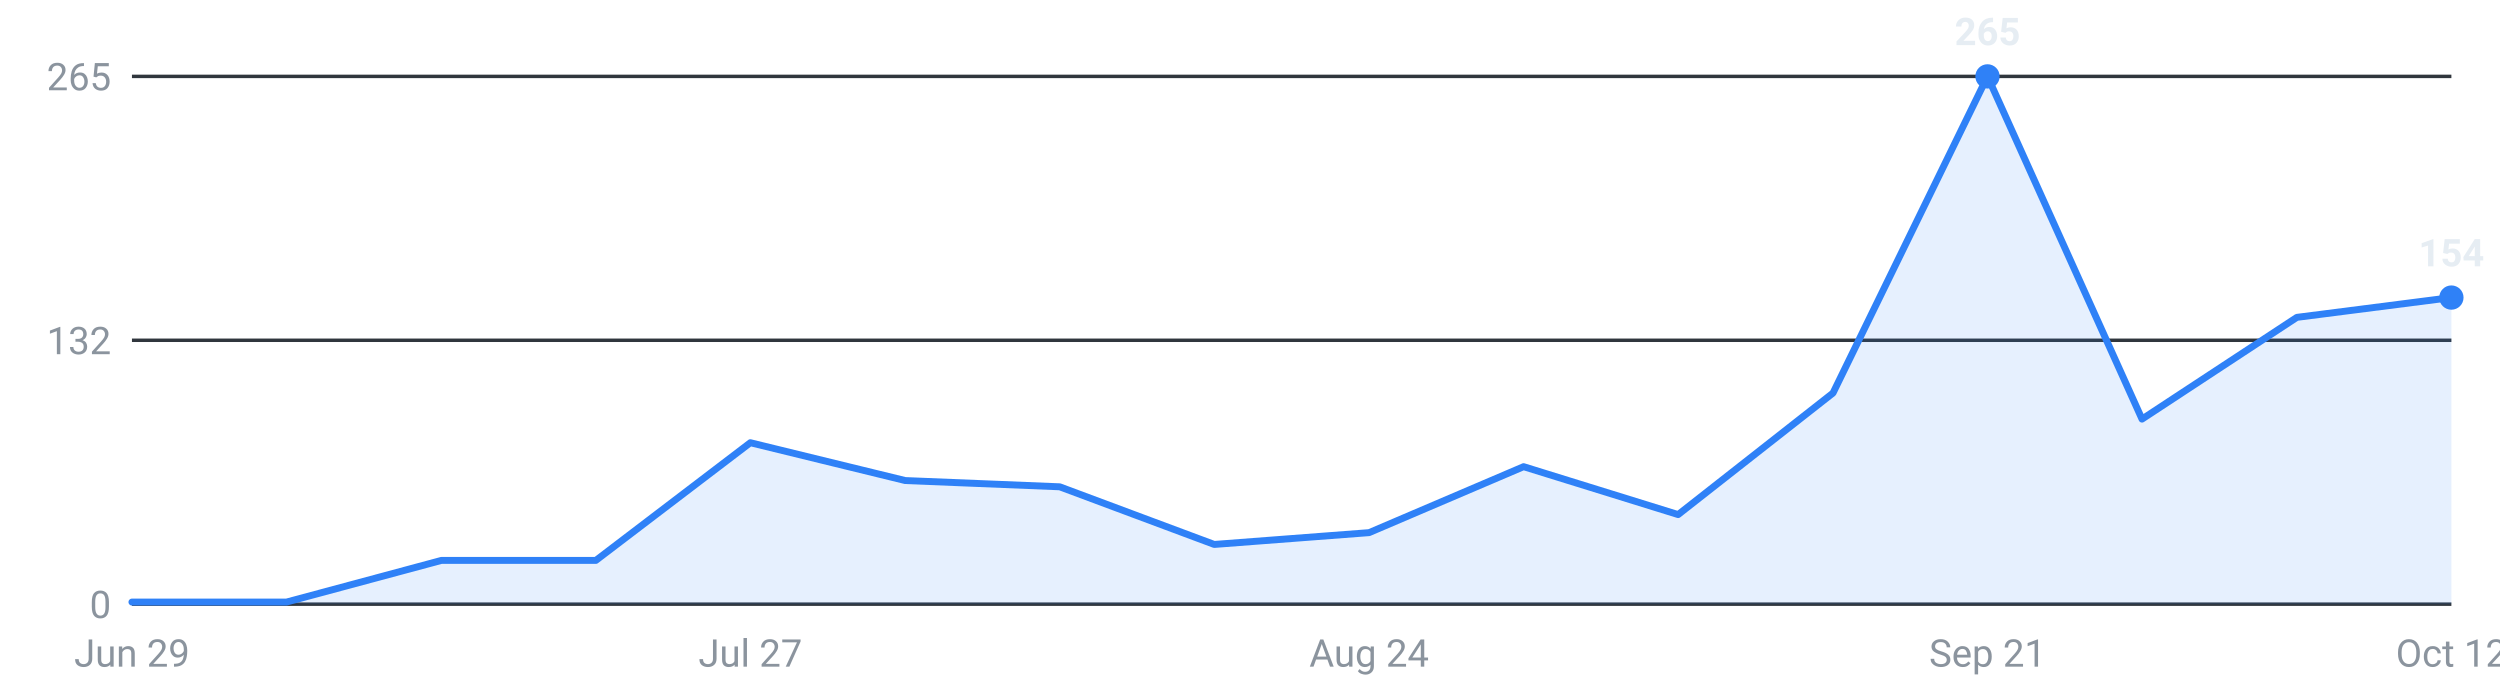
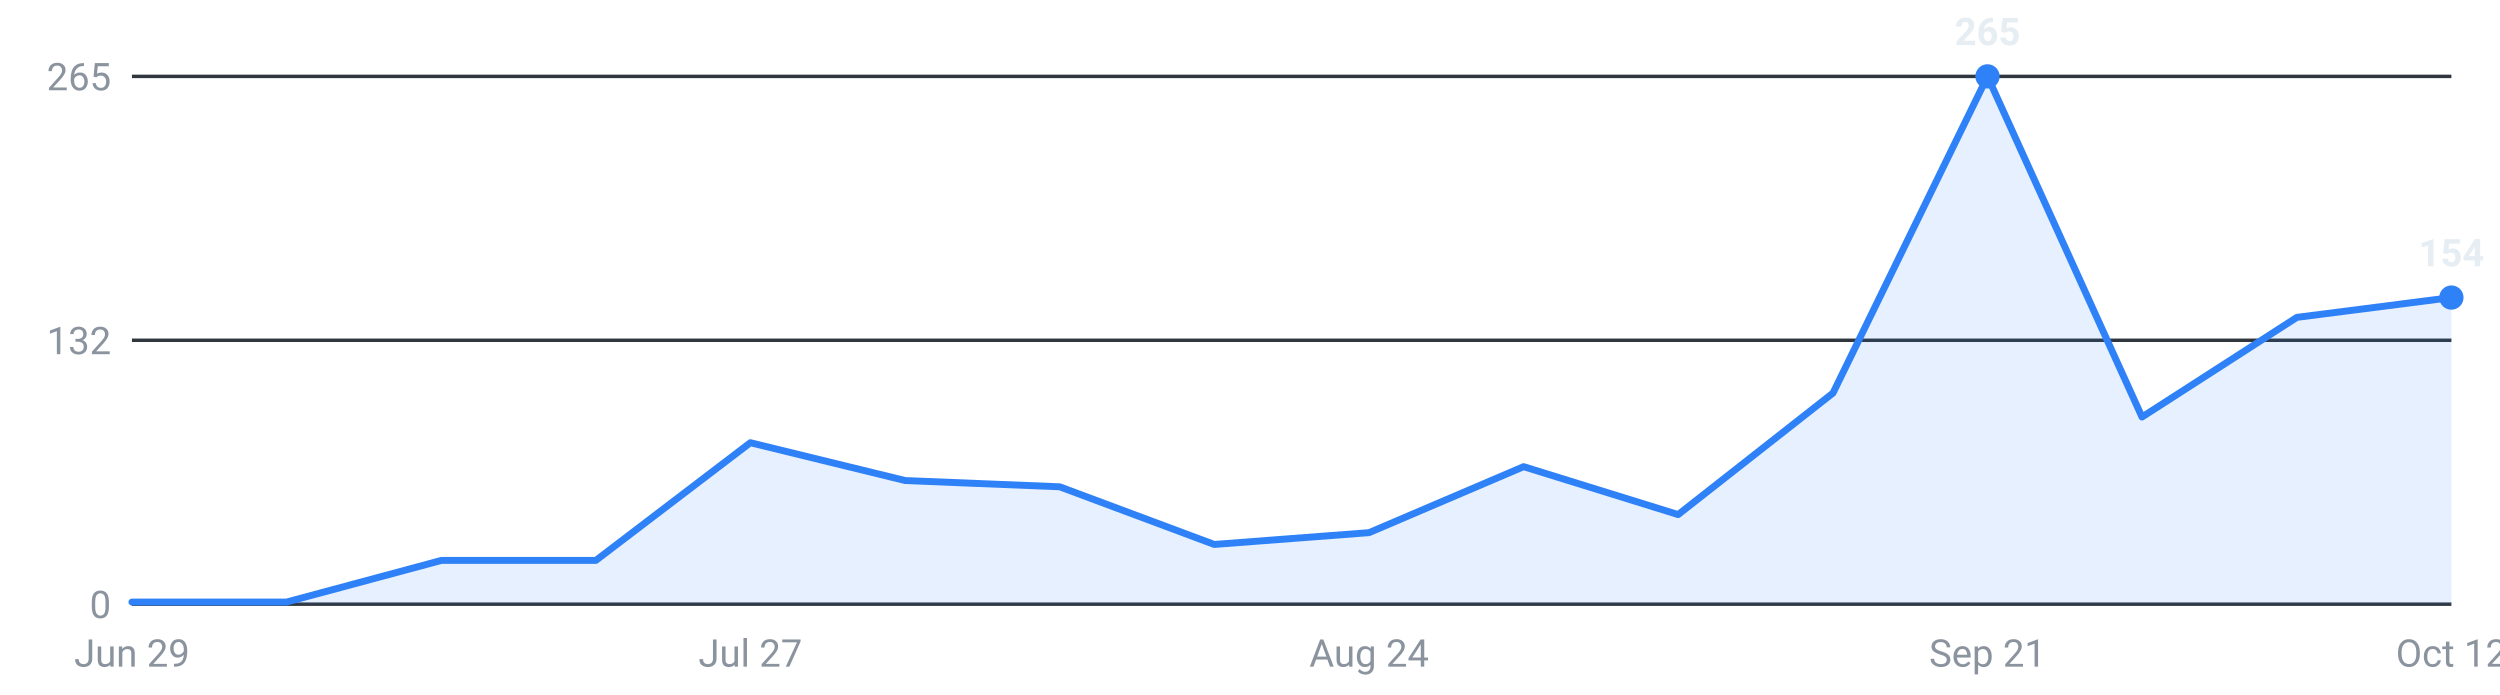
<svg xmlns="http://www.w3.org/2000/svg" viewBox="0 0 720 200" width="720" height="200" role="img" aria-label="Roles posted per week, last 16 weeks">
  <g font-family="-apple-system,Segoe UI,Roboto,sans-serif" font-size="11">
    <line x1="38" y1="174.0" x2="706" y2="174.0" stroke="#30363d" stroke-width="1" />
    <text x="32" y="178.0" text-anchor="end" fill="#8b949e">0</text>
    <line x1="38" y1="98.0" x2="706" y2="98.0" stroke="#30363d" stroke-width="1" />
    <text x="32" y="102.0" text-anchor="end" fill="#8b949e">132</text>
    <line x1="38" y1="22.0" x2="706" y2="22.0" stroke="#30363d" stroke-width="1" />
    <text x="32" y="26.0" text-anchor="end" fill="#8b949e">265</text>
-     <path d="M38.0,174 L38.0,173.4 L82.5,173.4 L127.1,161.4 L171.6,161.4 L216.1,127.5 L260.7,138.4 L305.2,140.2 L349.7,156.8 L394.3,153.4 L438.8,134.4 L483.3,148.2 L527.9,113.2 L572.4,22.0 L616.9,120.7 L661.5,91.4 L706.0,85.7 L706.0,174 Z" fill="#2f81f7" fill-opacity="0.12" />
-     <polyline points="38.0,173.4 82.5,173.4 127.1,161.4 171.6,161.4 216.1,127.5 260.7,138.4 305.2,140.2 349.7,156.8 394.3,153.4 438.8,134.4 483.3,148.2 527.9,113.2 572.4,22.0 616.9,120.7 661.5,91.4 706.0,85.7" fill="none" stroke="#2f81f7" stroke-width="2" stroke-linejoin="round" stroke-linecap="round" />
+     <path d="M38.0,174 L38.0,173.4 L82.5,173.4 L127.1,161.4 L171.6,161.4 L216.1,127.5 L260.7,138.4 L305.2,140.2 L349.7,156.8 L394.3,153.4 L438.8,134.4 L483.3,148.2 L527.9,113.2 L572.4,22.0 L616.9,120.1 L661.5,91.4 L706.0,85.7 L706.0,174 Z" fill="#2f81f7" fill-opacity="0.12" />
+     <polyline points="38.0,173.4 82.5,173.4 127.1,161.4 171.6,161.4 216.1,127.5 260.7,138.4 305.2,140.2 349.7,156.8 394.3,153.4 438.8,134.4 483.3,148.2 527.9,113.2 572.4,22.0 616.9,120.1 661.5,91.4 706.0,85.7" fill="none" stroke="#2f81f7" stroke-width="2" stroke-linejoin="round" stroke-linecap="round" />
    <circle cx="572.4" cy="22.0" r="3.5" fill="#2f81f7" />
    <text x="572.4" y="13.0" text-anchor="middle" fill="#e6edf3" font-weight="600">265</text>
    <circle cx="706.0" cy="85.7" r="3.5" fill="#2f81f7" />
    <text x="706.0" y="76.7" text-anchor="middle" fill="#e6edf3" font-weight="600">154</text>
    <text x="38.0" y="192" text-anchor="middle" fill="#8b949e">Jun 29</text>
    <text x="216.1" y="192" text-anchor="middle" fill="#8b949e">Jul 27</text>
    <text x="394.3" y="192" text-anchor="middle" fill="#8b949e">Aug 24</text>
    <text x="572.4" y="192" text-anchor="middle" fill="#8b949e">Sep 21</text>
    <text x="706.0" y="192" text-anchor="middle" fill="#8b949e">Oct 12</text>
  </g>
</svg>
